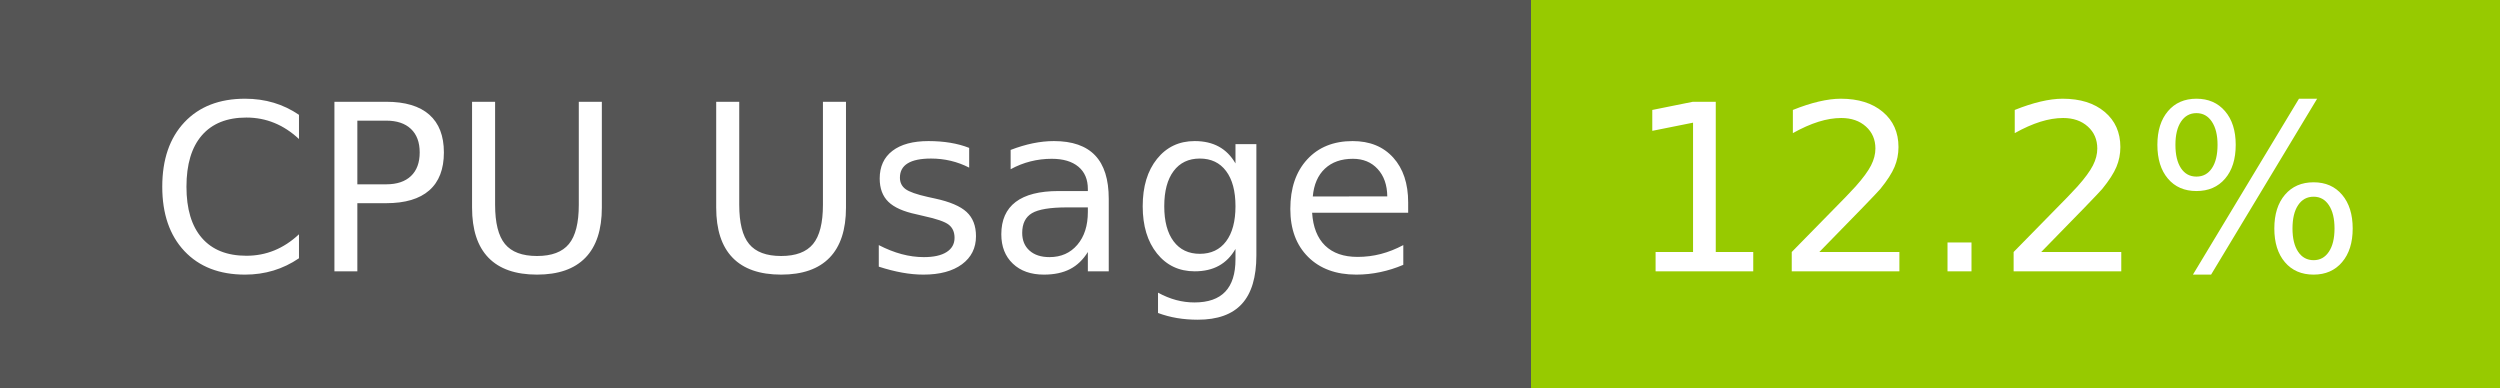
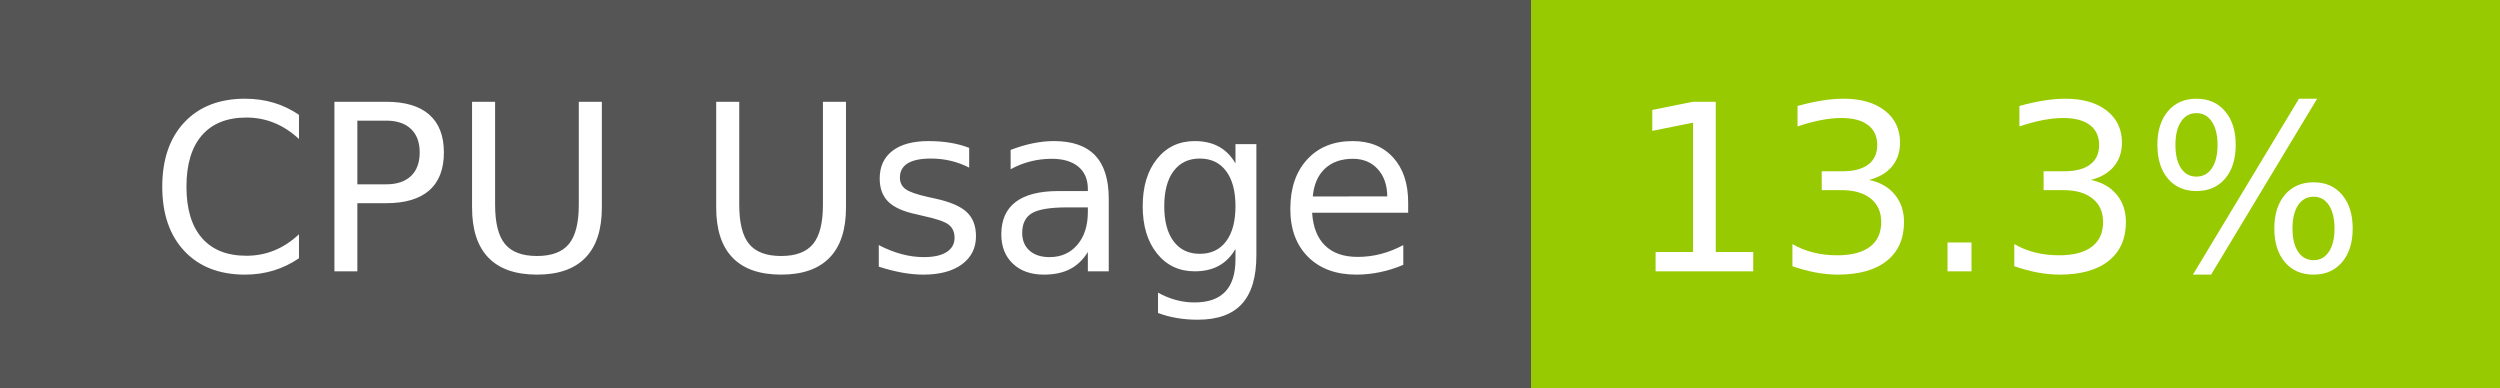
- <svg xmlns="http://www.w3.org/2000/svg" width="129" height="20" role="img" aria-label="CPU Usage: 12.2%">
+ <svg xmlns="http://www.w3.org/2000/svg" width="129" height="20" role="img" aria-label="CPU Usage: 13.3%">
  <g shape-rendering="crispEdges">
    <rect width="79" height="20" fill="#555" />
    <rect x="79" width="50" height="20" fill="#97ca00" />
  </g>
  <g fill="#fff" text-anchor="middle" font-family="Verdana,Geneva,DejaVu Sans,sans-serif" text-rendering="geometricPrecision" font-size="120">
    <text x="405" y="140" transform="scale(.1)" fill="#fff" textLength="665">CPU Usage</text>
-     <text x="1030" y="140" transform="scale(.1)" fill="#fff" textLength="390">12.2%</text>
+     <text x="1030" y="140" transform="scale(.1)" fill="#fff" textLength="390">13.3%</text>
  </g>
</svg>
